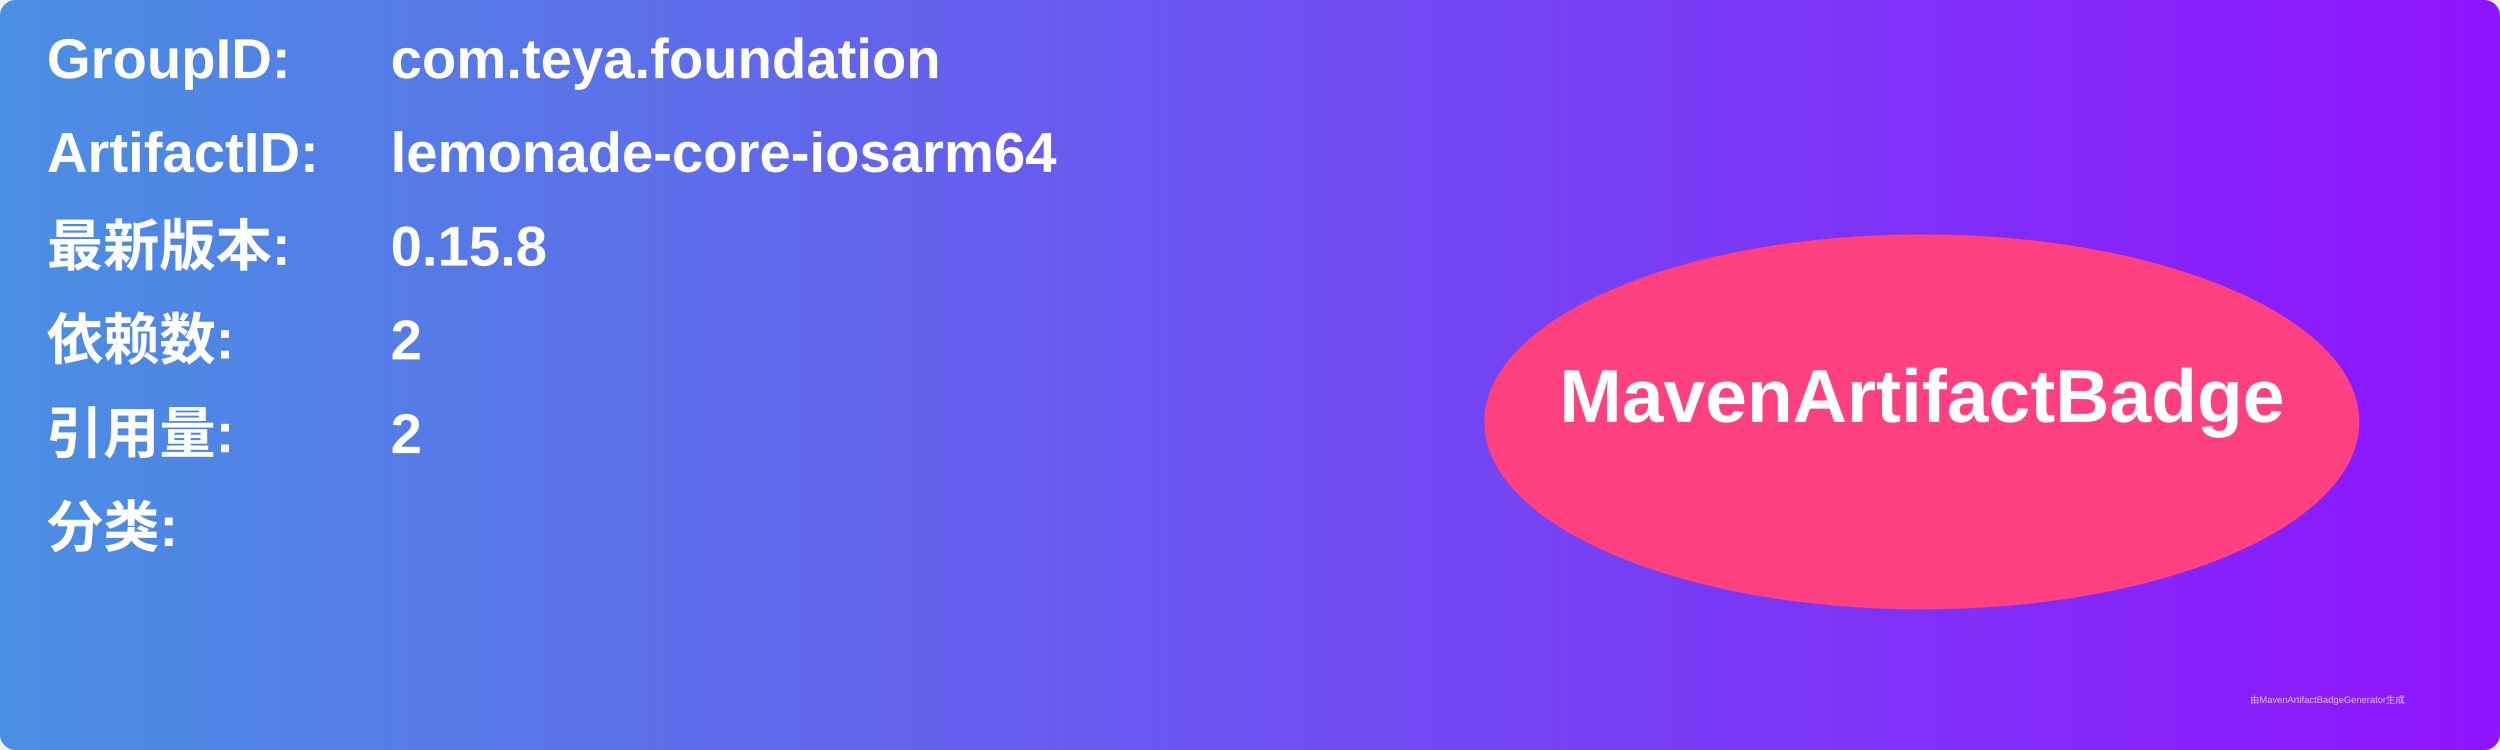
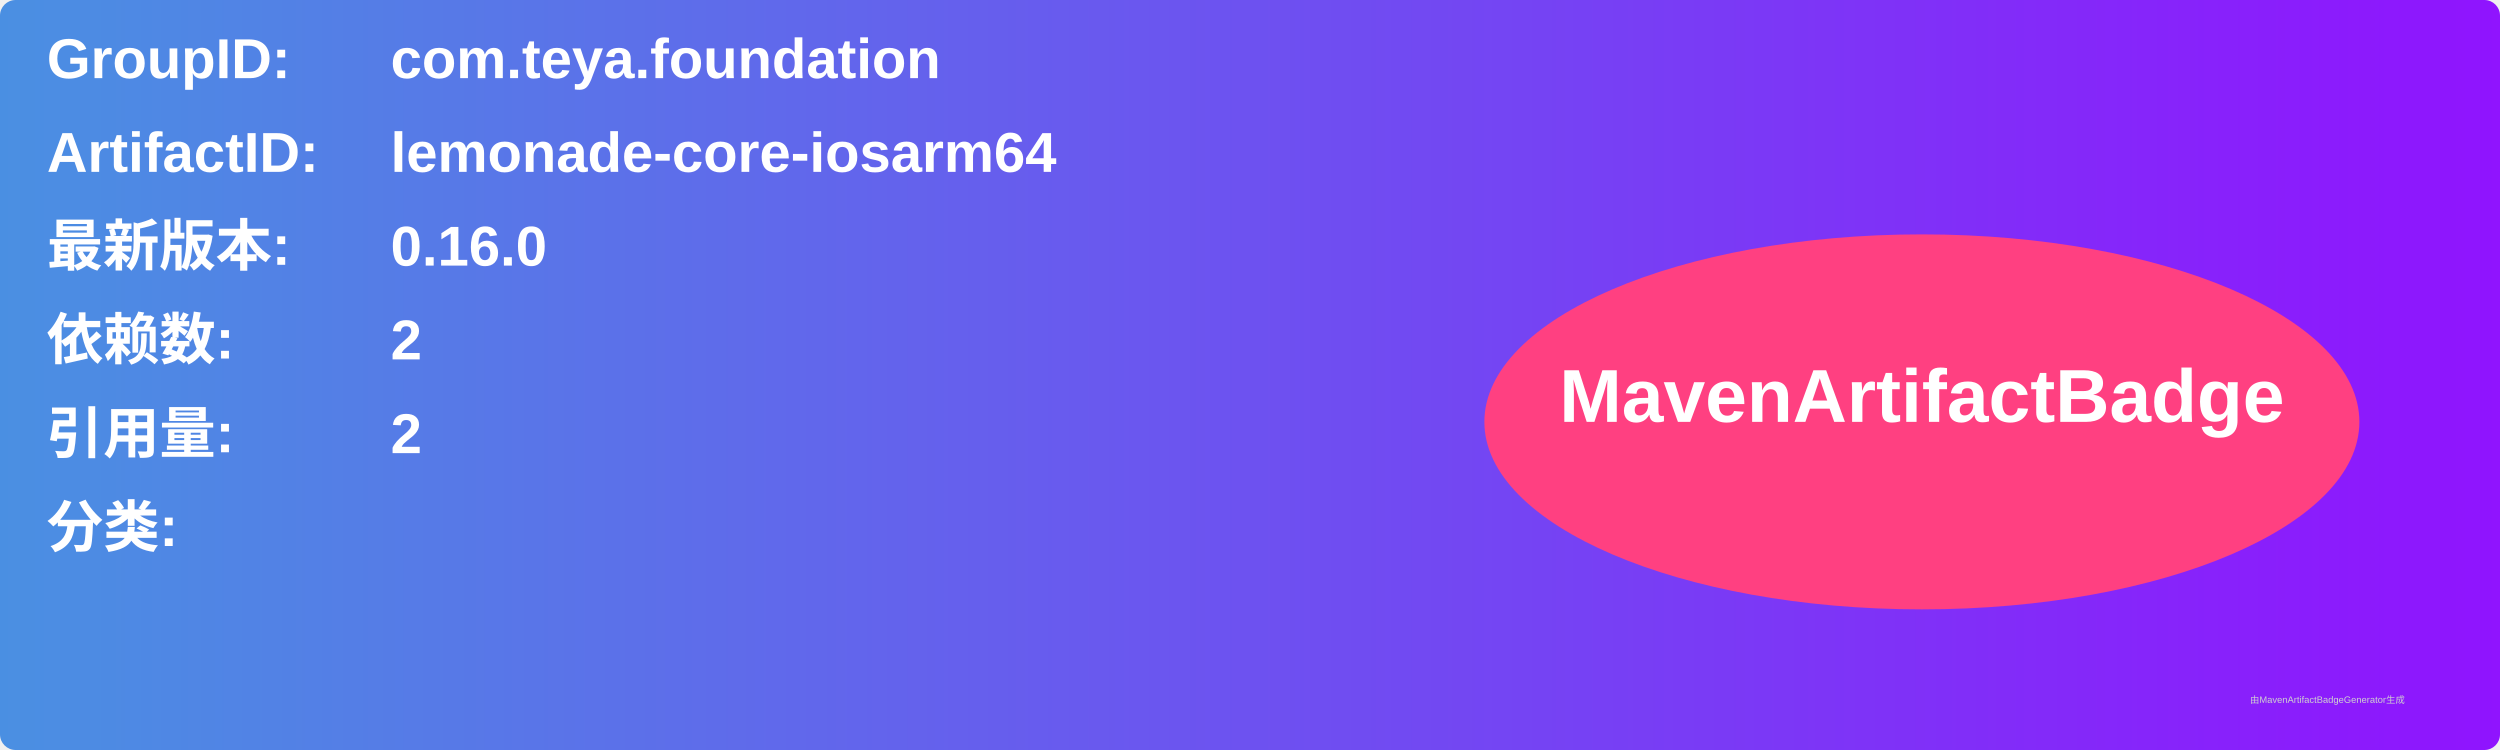
<svg xmlns="http://www.w3.org/2000/svg" width="800" height="240" viewBox="0 0 800 240">
  <linearGradient id="grad" x1="0%" y1="0%" x2="100%" y2="0%">
    <stop offset="0%" stop-color="#4a90e2" />
    <stop offset="100%" stop-color="#9013fe" />
  </linearGradient>
  <rect width="100%" height="100%" rx="5" ry="5" fill="url(#grad)" />
  <g transform="translate(15, 15)">
    <text x="0" y="10" font-family="Arial" font-size="18" fill="white" font-weight="bold" width="260">GroupID:</text>
    <text x="110" y="10" font-family="Arial" font-size="18" fill="white" font-weight="bold" width="460">com.teya.foundation</text>
    <text x="0" y="40" font-family="Arial" font-size="18" fill="white" font-weight="bold" width="260">ArtifactID:</text>
    <text x="110" y="40" font-family="Arial" font-size="18" fill="white" font-weight="bold" width="460">lemonade-core-iosarm64</text>
    <text x="0" y="70" font-family="Arial" font-size="18" fill="white" font-weight="bold">最新版本:</text>
    <text x="110" y="70" font-family="Arial" font-size="18" fill="white" font-weight="bold">
-       <tspan font-weight="bold">0.15.8</tspan>
+       <tspan font-weight="bold">0.16.0</tspan>
    </text>
    <text x="0" y="100" font-family="Arial" font-size="18" fill="white" font-weight="bold">依赖数: </text>
    <text x="110" y="100" font-family="Arial" font-size="18" fill="white">
      <tspan font-weight="bold">2</tspan>
    </text>
    <text x="0" y="130" font-family="Arial" font-size="18" fill="white" font-weight="bold">引用量: </text>
    <text x="110" y="130" font-family="Arial" font-size="18" fill="white">
      <tspan font-weight="bold">2</tspan>
    </text>
    <text x="0" y="160" font-family="Arial" font-size="18" fill="white" font-weight="bold">分类:</text>
    <text x="10" y="190" font-family="Arial" font-size="10" fill="white">
      <tspan font-weight="bold" />
    </text>
    <ellipse cx="600" cy="120" rx="140" ry="60" fill="#ff4081" />
    <text x="600" y="120" text-anchor="middle" font-family="Arial" font-size="24" fill="white" font-weight="bold">MavenArtifactBadge</text>
  </g>
  <text x="720" y="225" font-family="Arial" font-size="3" fill="#d0d0d0">由MavenArtifactBadgeGenerator生成</text>
</svg>
